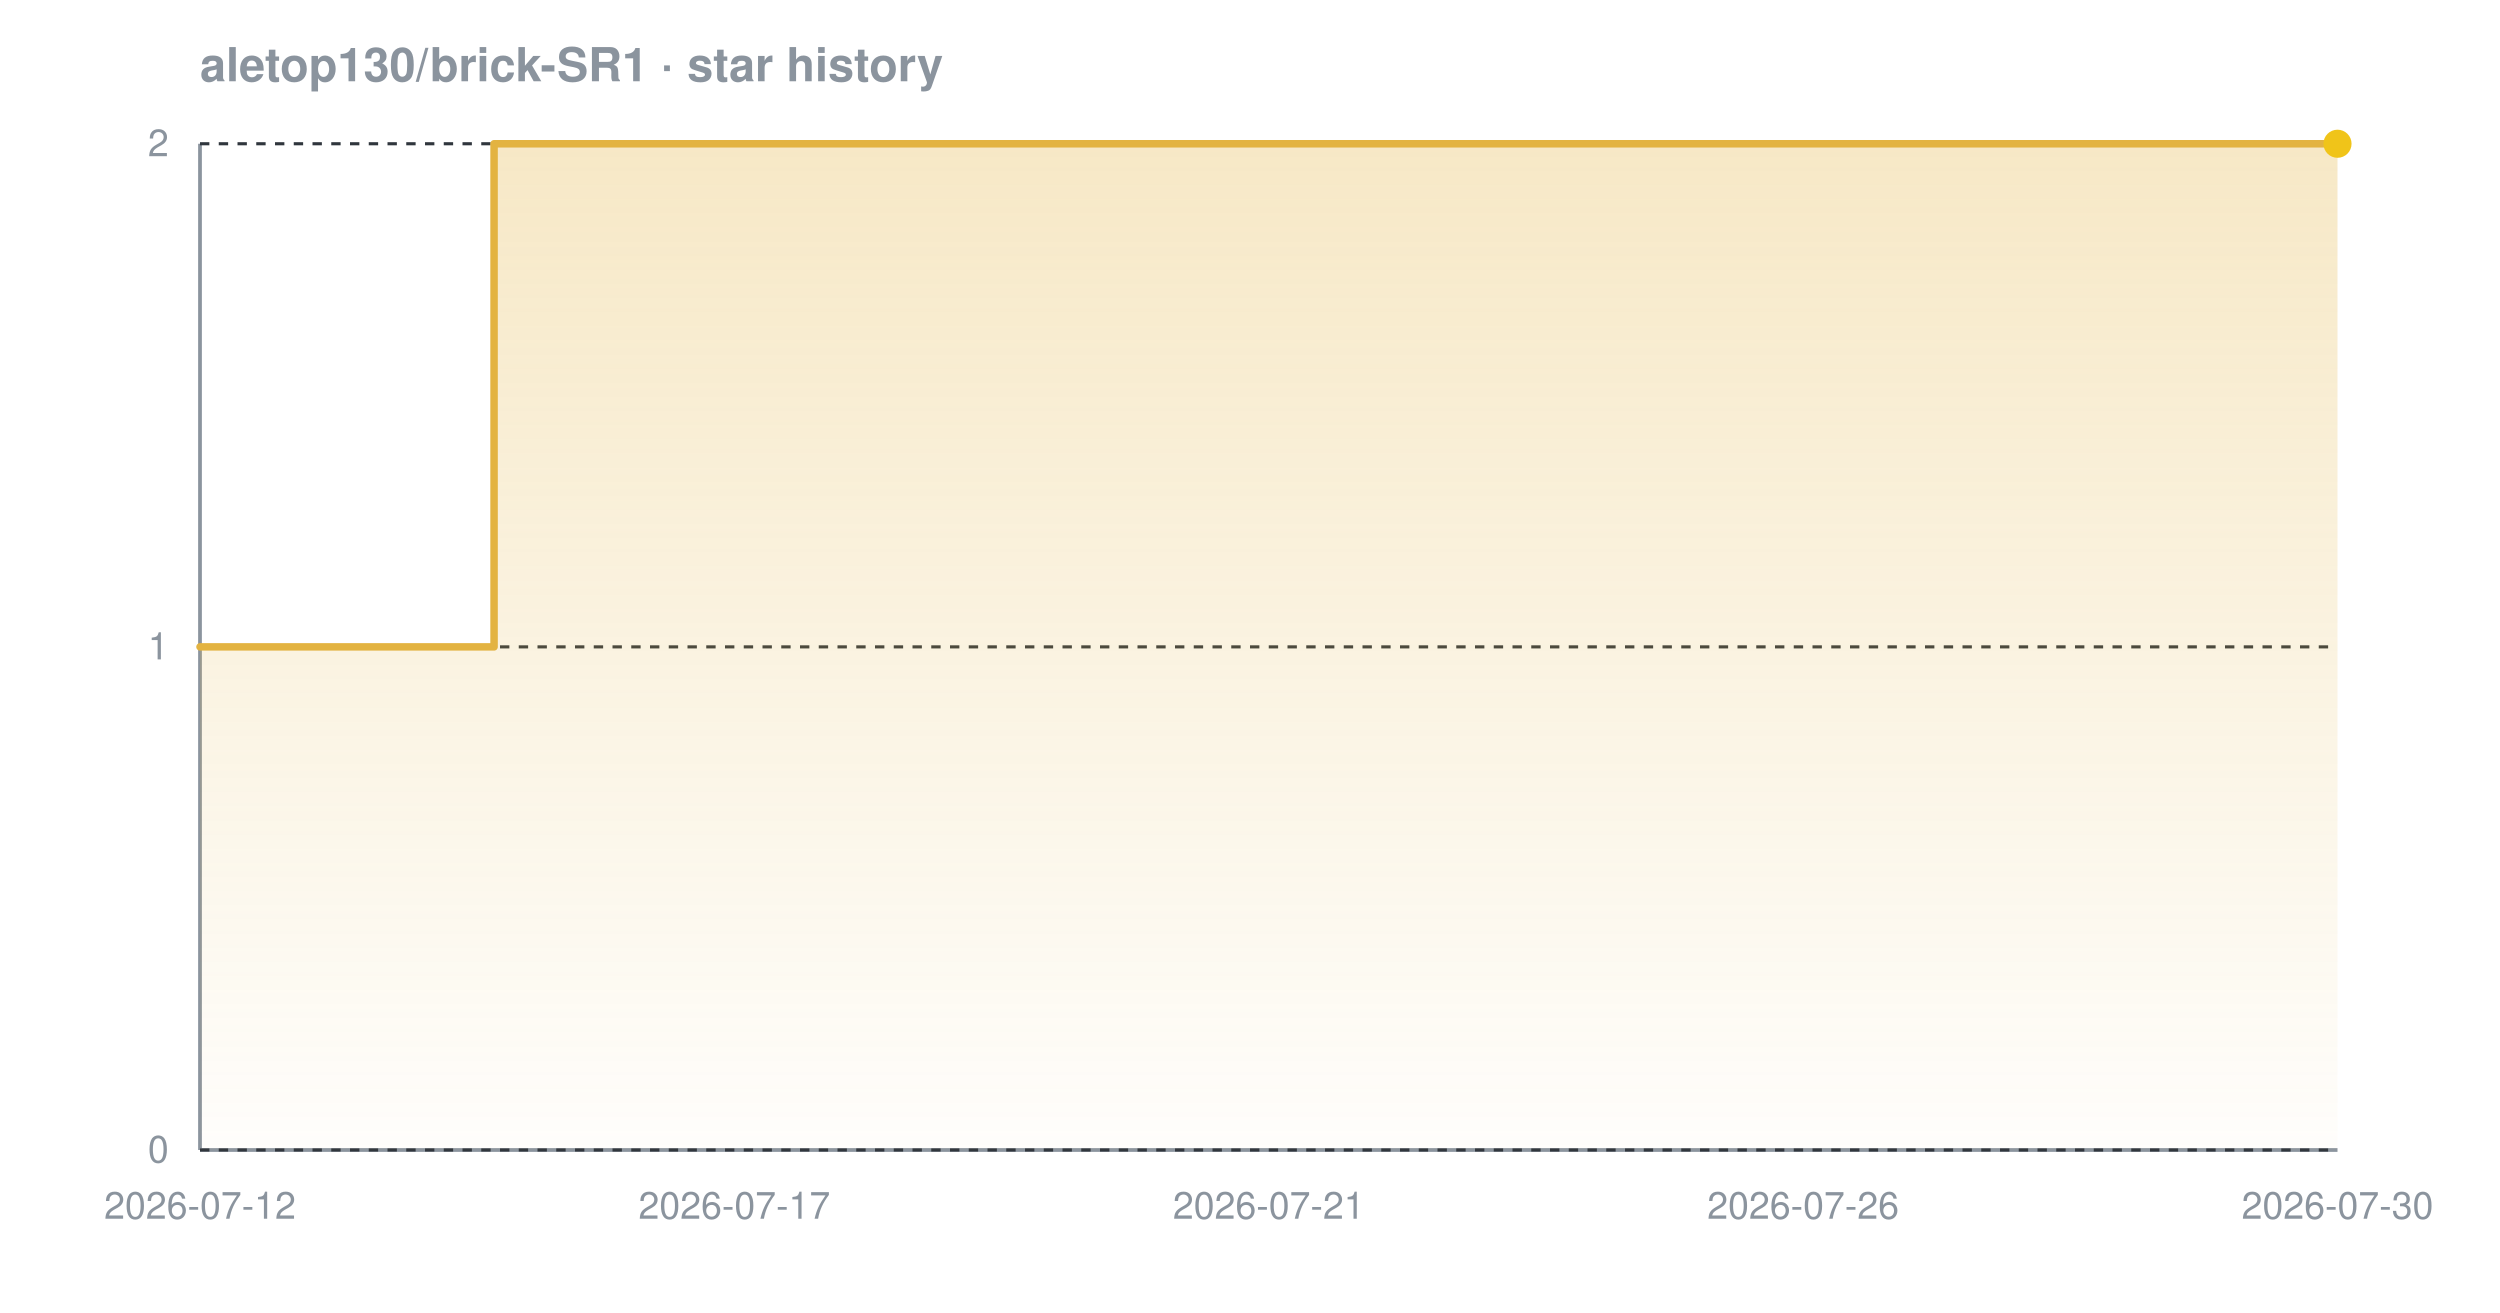
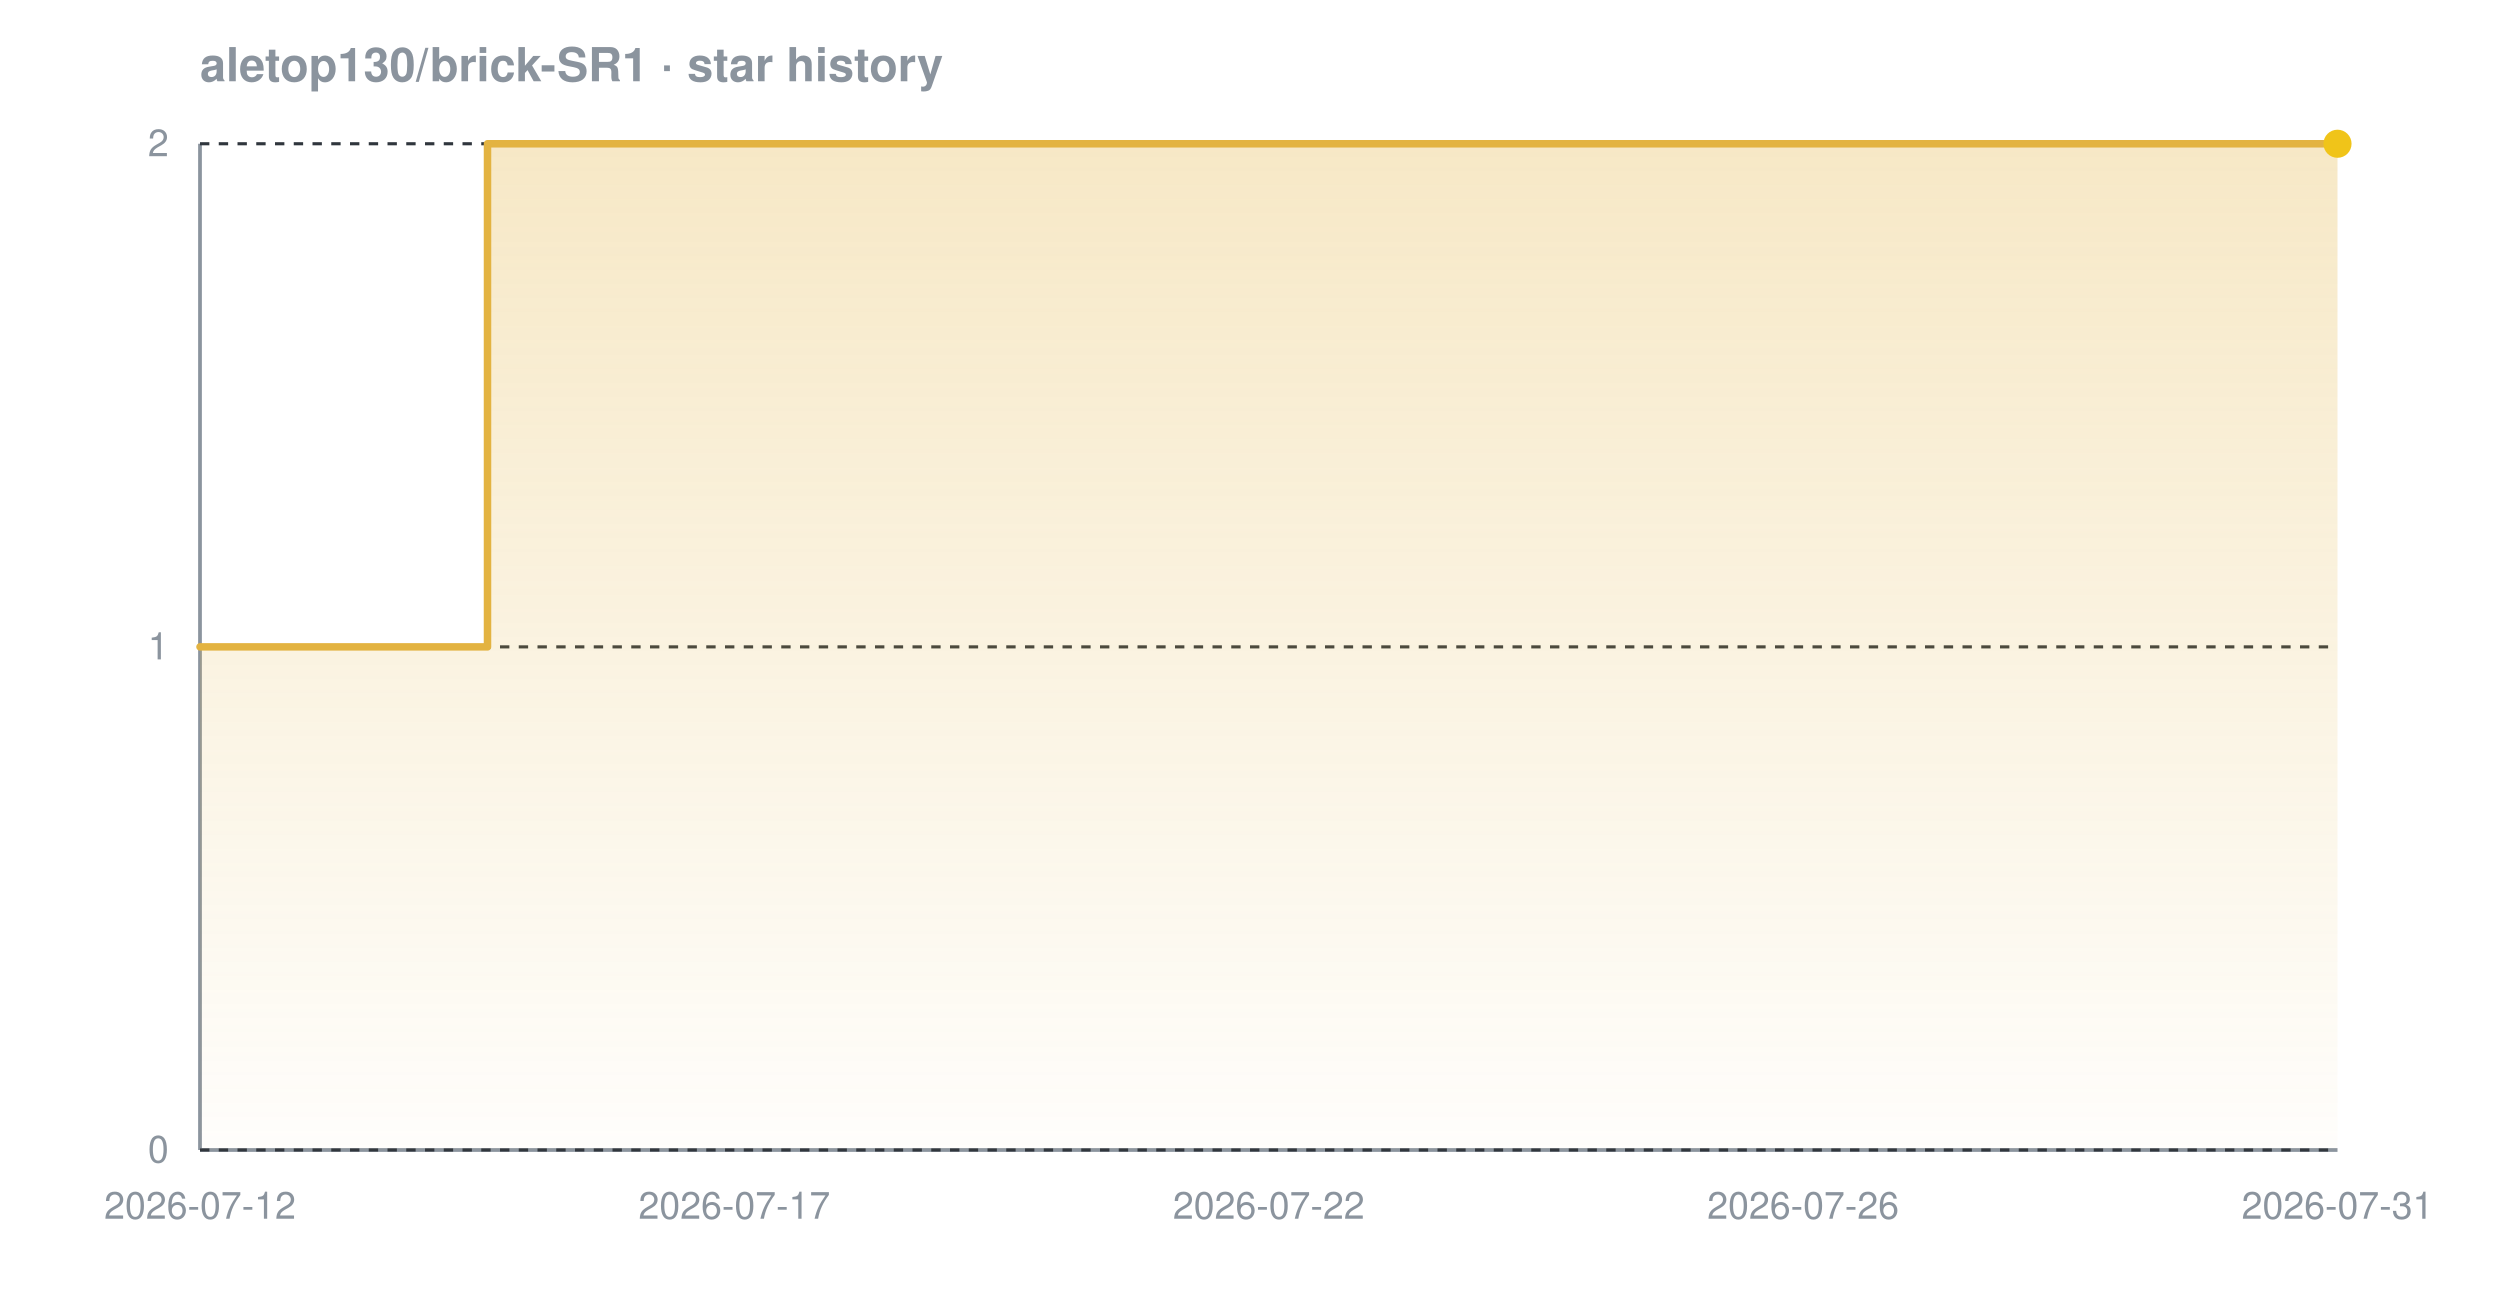
<svg xmlns="http://www.w3.org/2000/svg" width="800" height="420" viewBox="0 0 800 420" font-family="-apple-system,BlinkMacSystemFont,'Segoe UI',Helvetica,Arial,sans-serif" role="img" aria-label="Star history chart for aletop130/brick-SR1">
  <defs>
    <linearGradient id="grad-dark" x1="0" y1="0" x2="0" y2="1">
      <stop offset="0%" stop-color="#e3b341" stop-opacity="0.30" />
      <stop offset="100%" stop-color="#e3b341" stop-opacity="0.02" />
    </linearGradient>
  </defs>
  <text x="64" y="26" font-size="15" font-weight="600" fill="#8b949e">aletop130/brick-SR1 · star history</text>
  <line x1="64" y1="368" x2="748" y2="368" stroke="#8b949e" stroke-width="1.2" />
  <line x1="64" y1="46" x2="64" y2="368" stroke="#8b949e" stroke-width="1.2" />
  <line x1="64" y1="368.0" x2="748" y2="368.0" stroke="#30363d" stroke-width="1" stroke-dasharray="3 3" />
  <line x1="64" y1="207.0" x2="748" y2="207.0" stroke="#30363d" stroke-width="1" stroke-dasharray="3 3" />
  <line x1="64" y1="46.0" x2="748" y2="46.0" stroke="#30363d" stroke-width="1" stroke-dasharray="3 3" />
-   <path d="M 64.0 207.0 L 158.1 207.0 L 158.1 46.0 L 748.0 46.0 L 748.0 46.0 L 748.0 368.0 L 64.0 368.0 Z" fill="url(#grad-dark)" />
-   <path d="M 64.0 207.0 L 158.1 207.0 L 158.1 46.0 L 748.0 46.0 L 748.0 46.0" fill="none" stroke="#e3b341" stroke-width="2.4" stroke-linejoin="round" stroke-linecap="round" />
+   <path d="M 64.0 207.0 L 156.0 207.0 L 156.0 46.0 L 748.0 46.0 L 748.0 46.0 L 748.0 368.0 L 64.0 368.0 Z" fill="url(#grad-dark)" />
+   <path d="M 64.0 207.0 L 156.0 207.0 L 156.0 46.0 L 748.0 46.0 L 748.0 46.0" fill="none" stroke="#e3b341" stroke-width="2.4" stroke-linejoin="round" stroke-linecap="round" />
  <circle cx="748.0" cy="46.0" r="4.5" fill="#f0c419" />
  <text x="54" y="372.0" text-anchor="end" font-size="12" fill="#8b949e">0</text>
  <text x="54" y="211.0" text-anchor="end" font-size="12" fill="#8b949e">1</text>
  <text x="54" y="50.0" text-anchor="end" font-size="12" fill="#8b949e">2</text>
  <text x="64.0" y="390" text-anchor="middle" font-size="12" fill="#8b949e">2026-07-12</text>
  <text x="235.0" y="390" text-anchor="middle" font-size="12" fill="#8b949e">2026-07-17</text>
-   <text x="406.0" y="390" text-anchor="middle" font-size="12" fill="#8b949e">2026-07-21</text>
+   <text x="406.0" y="390" text-anchor="middle" font-size="12" fill="#8b949e">2026-07-22</text>
  <text x="577.0" y="390" text-anchor="middle" font-size="12" fill="#8b949e">2026-07-26</text>
-   <text x="748.0" y="390" text-anchor="middle" font-size="12" fill="#8b949e">2026-07-30</text>
+   <text x="748.0" y="390" text-anchor="middle" font-size="12" fill="#8b949e">2026-07-31</text>
</svg>
